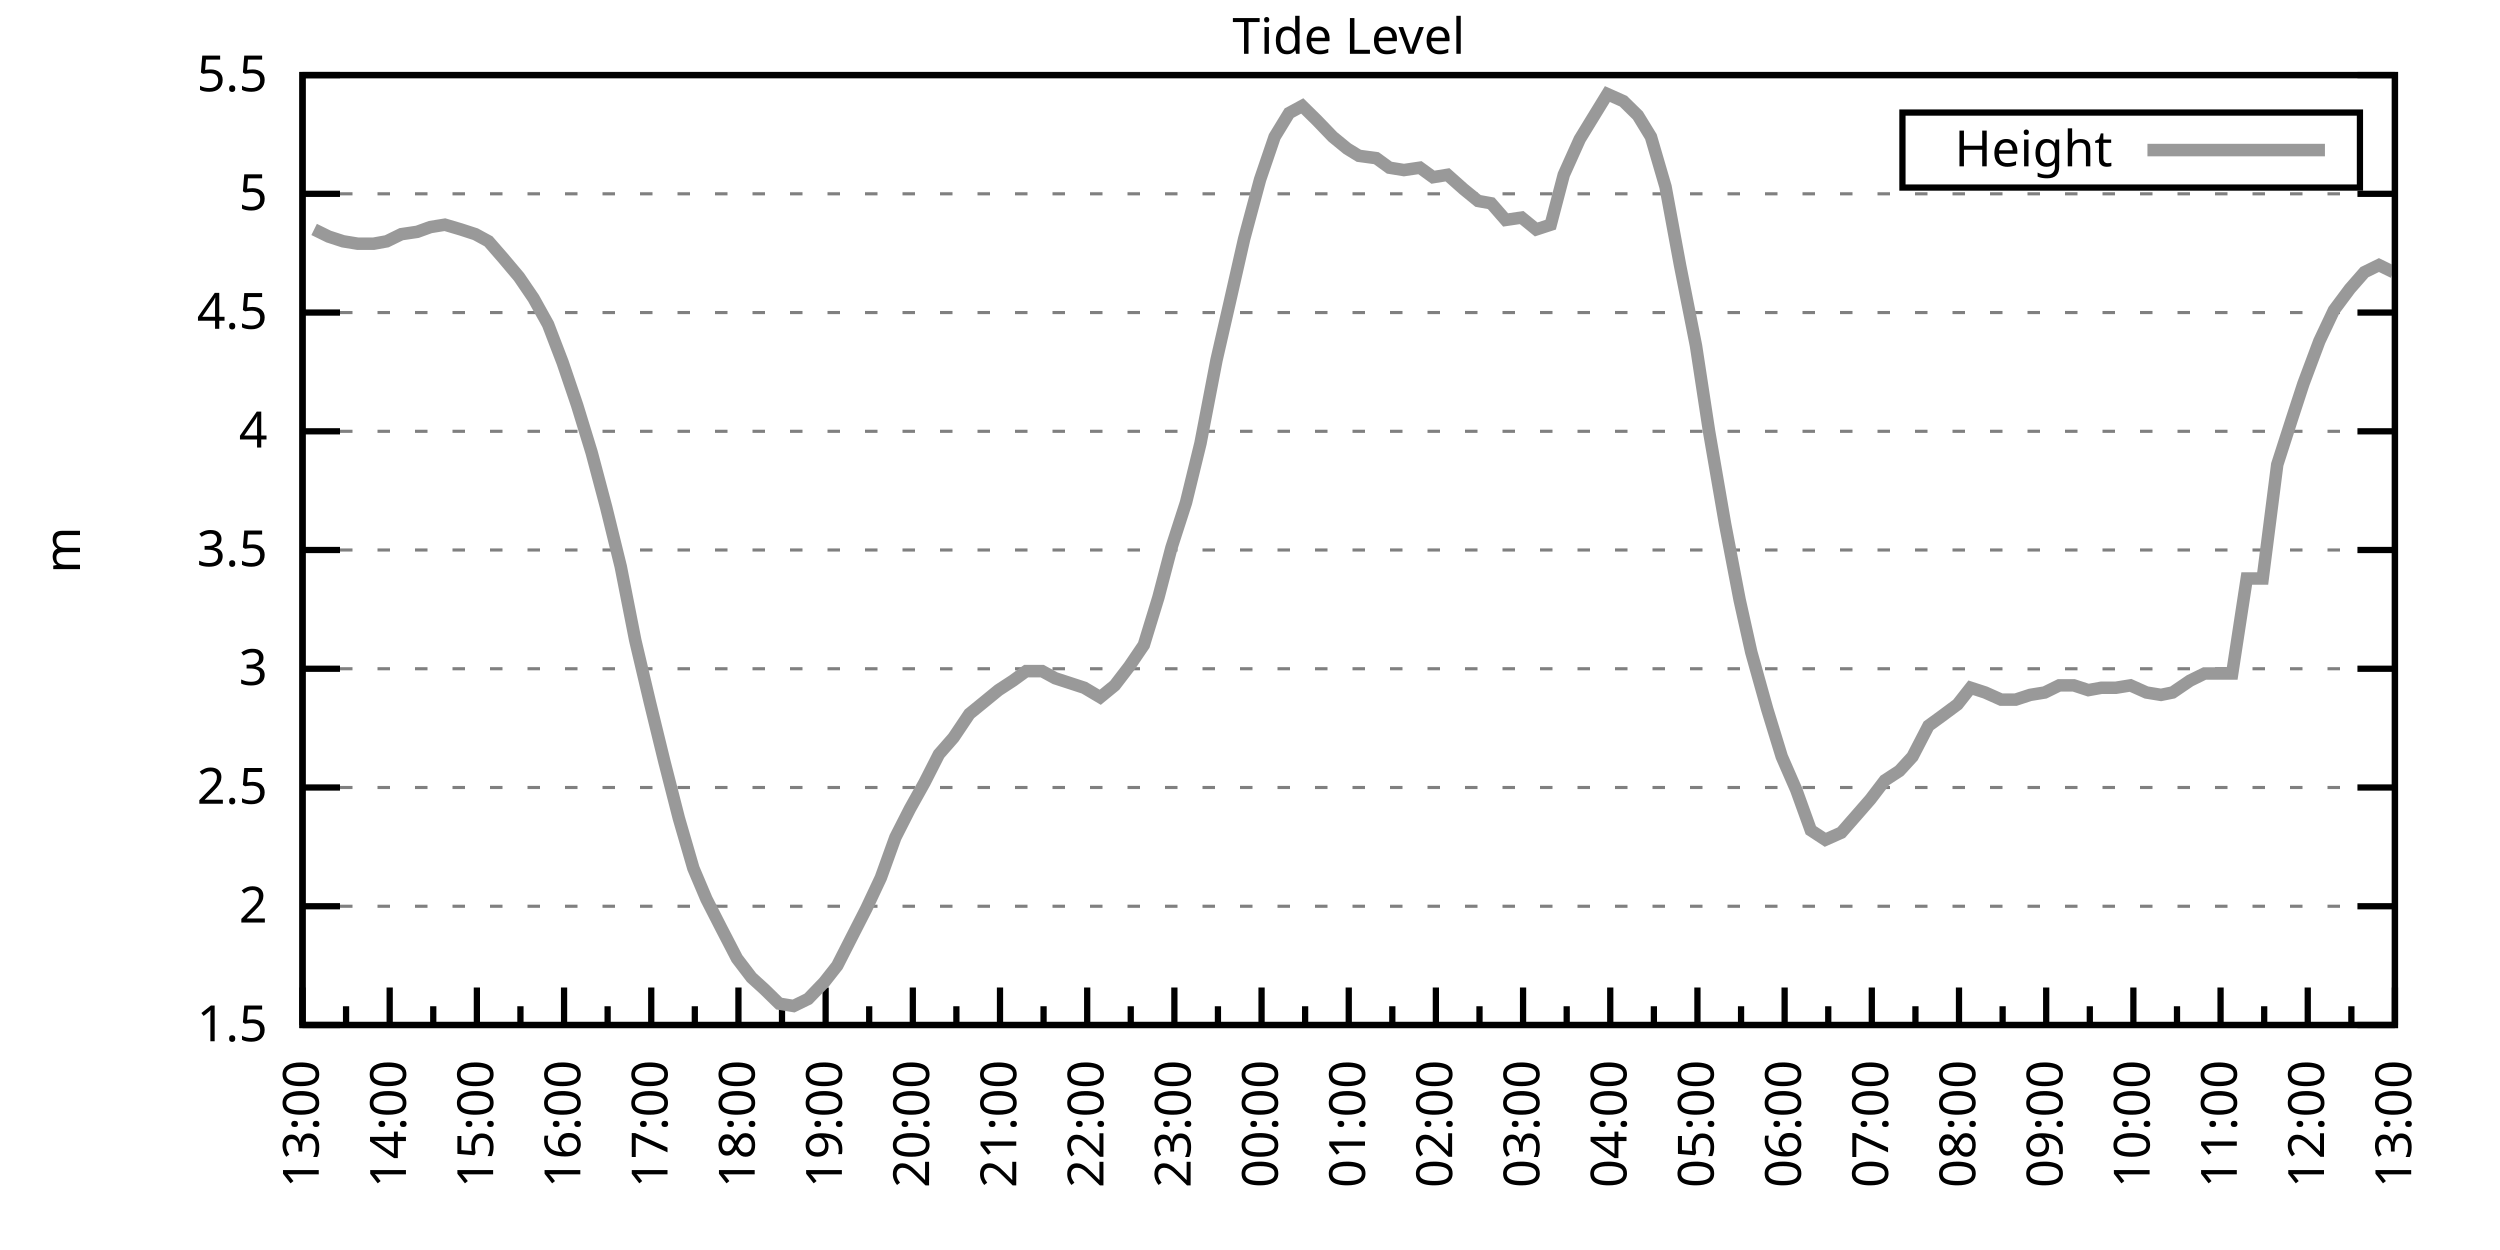
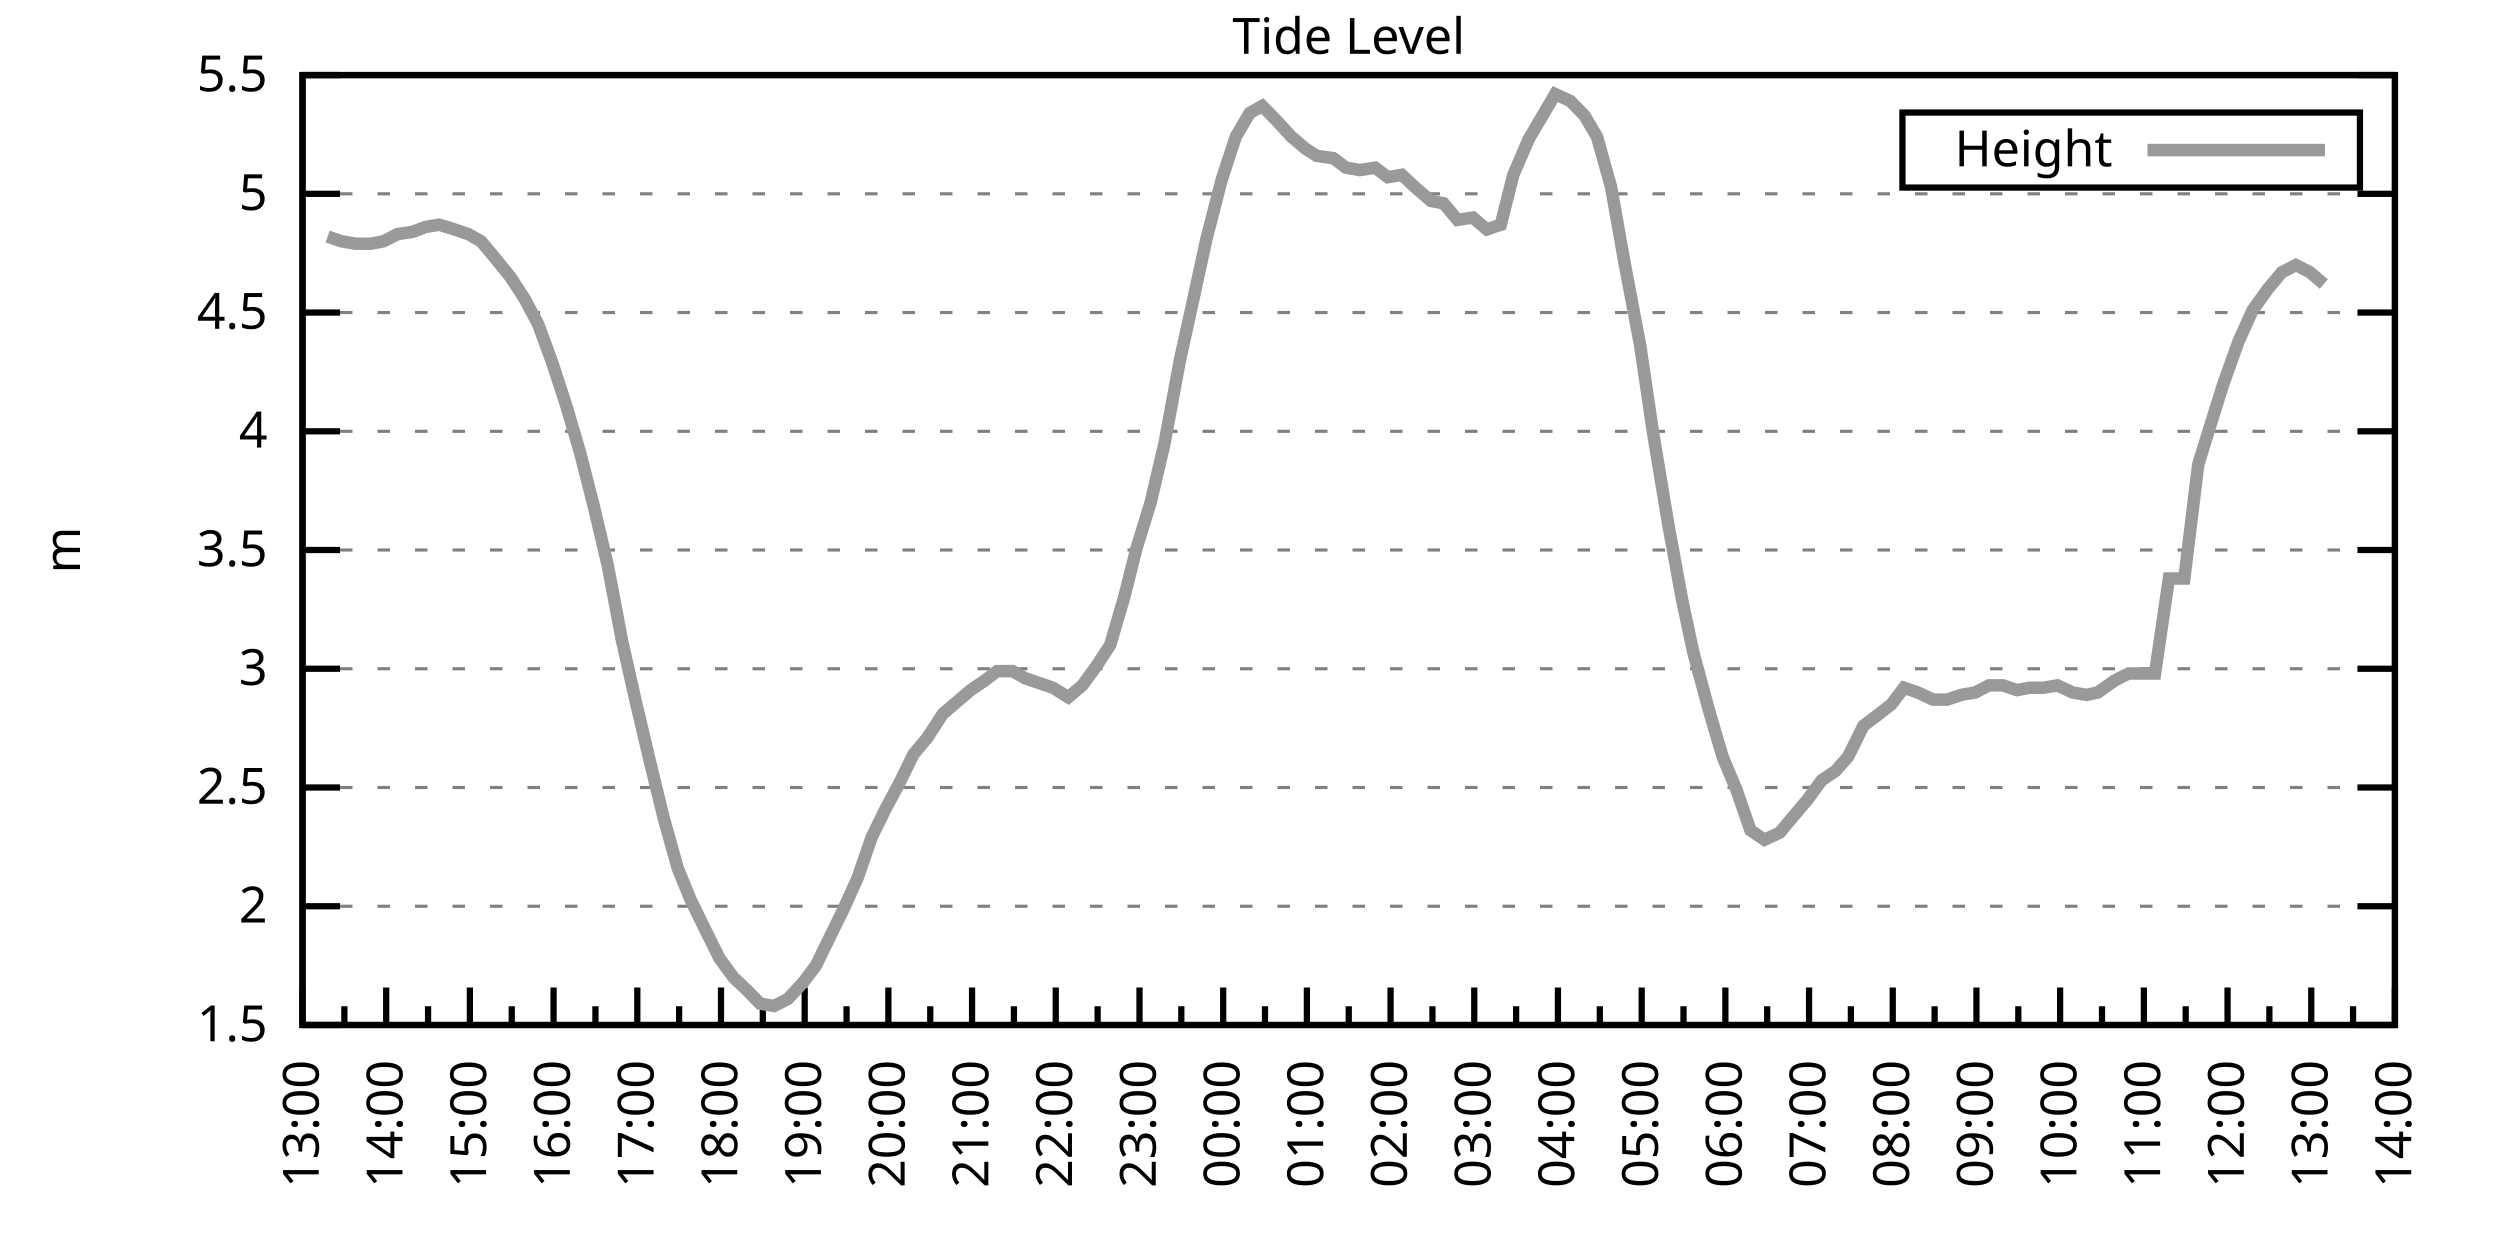
<svg xmlns="http://www.w3.org/2000/svg" xmlns:xlink="http://www.w3.org/1999/xlink" width="400" height="200" viewBox="0 0 400 200">
  <g id="gnuplot_canvas">
    <rect x="0" y="0" width="400" height="200" fill="none" />
    <defs>
      <circle id="gpDot" r="0.5" stroke-width="0.5" stroke="currentColor" />
      <path id="gpPt0" stroke-width="0.333" stroke="currentColor" d="M-1,0 h2 M0,-1 v2" />
      <path id="gpPt1" stroke-width="0.333" stroke="currentColor" d="M-1,-1 L1,1 M1,-1 L-1,1" />
      <path id="gpPt2" stroke-width="0.333" stroke="currentColor" d="M-1,0 L1,0 M0,-1 L0,1 M-1,-1 L1,1 M-1,1 L1,-1" />
      <rect id="gpPt3" stroke-width="0.333" stroke="currentColor" x="-1" y="-1" width="2" height="2" />
      <rect id="gpPt4" stroke-width="0.333" stroke="currentColor" fill="currentColor" x="-1" y="-1" width="2" height="2" />
      <circle id="gpPt5" stroke-width="0.333" stroke="currentColor" cx="0" cy="0" r="1" />
      <use xlink:href="#gpPt5" id="gpPt6" fill="currentColor" stroke="none" />
      <path id="gpPt7" stroke-width="0.333" stroke="currentColor" d="M0,-1.33 L-1.33,0.67 L1.33,0.67 z" />
      <use xlink:href="#gpPt7" id="gpPt8" fill="currentColor" stroke="none" />
      <use xlink:href="#gpPt7" id="gpPt9" stroke="currentColor" transform="rotate(180)" />
      <use xlink:href="#gpPt9" id="gpPt10" fill="currentColor" stroke="none" />
      <use xlink:href="#gpPt3" id="gpPt11" stroke="currentColor" transform="rotate(45)" />
      <use xlink:href="#gpPt11" id="gpPt12" fill="currentColor" stroke="none" />
      <path id="gpPt13" stroke-width="0.333" stroke="currentColor" d="M0,1.330 L1.265,0.411 L0.782,-1.067 L-0.782,-1.076 L-1.265,0.411 z" />
      <use xlink:href="#gpPt13" id="gpPt14" fill="currentColor" stroke="none" />
      <filter id="textbox" filterUnits="objectBoundingBox" x="0" y="0" height="1" width="1">
        <feFlood flood-color="white" flood-opacity="1" result="bgnd" />
        <feComposite in="SourceGraphic" in2="bgnd" operator="atop" />
      </filter>
      <filter id="greybox" filterUnits="objectBoundingBox" x="0" y="0" height="1" width="1">
        <feFlood flood-color="lightgrey" flood-opacity="1" result="grey" />
        <feComposite in="SourceGraphic" in2="grey" operator="atop" />
      </filter>
    </defs>
    <g fill="none" color="white" stroke="currentColor" stroke-width="1.00" stroke-linecap="butt" stroke-linejoin="miter">
</g>
    <g fill="none" color="black" stroke="currentColor" stroke-width="1.00" stroke-linecap="butt" stroke-linejoin="miter">
      <g stroke="none" shape-rendering="crispEdges">
        <polygon fill="rgb(255, 255, 255)" points="48.40,164.00 383.18,164.00 383.18,12.02 48.40,12.02 " />
      </g>
    </g>
    <g fill="none" color="black" stroke="currentColor" stroke-width="1.00" stroke-linecap="butt" stroke-linejoin="miter">
</g>
    <g fill="none" color="black" stroke="black" stroke-width="0.50" stroke-linecap="butt" stroke-linejoin="miter">
</g>
    <g fill="none" color="gray" stroke="currentColor" stroke-width="0.50" stroke-linecap="butt" stroke-linejoin="miter">
      <path stroke="gray" stroke-dasharray="2,4" class="gridline" d="M48.40,164.00 L383.19,164.00  " />
    </g>
    <g fill="none" color="gray" stroke="gray" stroke-width="1.00" stroke-linecap="butt" stroke-linejoin="miter">
</g>
    <g fill="none" color="black" stroke="currentColor" stroke-width="1.00" stroke-linecap="butt" stroke-linejoin="miter">
      <path stroke="black" d="M48.40,164.00 L54.40,164.00 M383.19,164.00 L377.19,164.00  " />
      <g transform="translate(42.80,166.60)" stroke="none" fill="black" font-family="Sans" font-size="8.00" text-anchor="end">
        <text>
          <tspan font-family="Sans"> 1.5</tspan>
        </text>
      </g>
    </g>
    <g fill="none" color="black" stroke="currentColor" stroke-width="1.00" stroke-linecap="butt" stroke-linejoin="miter">
</g>
    <g fill="none" color="black" stroke="black" stroke-width="0.50" stroke-linecap="butt" stroke-linejoin="miter">
</g>
    <g fill="none" color="gray" stroke="currentColor" stroke-width="0.50" stroke-linecap="butt" stroke-linejoin="miter">
      <path stroke="gray" stroke-dasharray="2,4" class="gridline" d="M48.40,145.00 L383.19,145.00  " />
    </g>
    <g fill="none" color="gray" stroke="gray" stroke-width="1.00" stroke-linecap="butt" stroke-linejoin="miter">
</g>
    <g fill="none" color="black" stroke="currentColor" stroke-width="1.00" stroke-linecap="butt" stroke-linejoin="miter">
      <path stroke="black" d="M48.40,145.00 L54.40,145.00 M383.19,145.00 L377.19,145.00  " />
      <g transform="translate(42.80,147.60)" stroke="none" fill="black" font-family="Sans" font-size="8.00" text-anchor="end">
        <text>
          <tspan font-family="Sans"> 2</tspan>
        </text>
      </g>
    </g>
    <g fill="none" color="black" stroke="currentColor" stroke-width="1.00" stroke-linecap="butt" stroke-linejoin="miter">
</g>
    <g fill="none" color="black" stroke="black" stroke-width="0.50" stroke-linecap="butt" stroke-linejoin="miter">
</g>
    <g fill="none" color="gray" stroke="currentColor" stroke-width="0.50" stroke-linecap="butt" stroke-linejoin="miter">
      <path stroke="gray" stroke-dasharray="2,4" class="gridline" d="M48.40,126.00 L383.19,126.00  " />
    </g>
    <g fill="none" color="gray" stroke="gray" stroke-width="1.00" stroke-linecap="butt" stroke-linejoin="miter">
</g>
    <g fill="none" color="black" stroke="currentColor" stroke-width="1.00" stroke-linecap="butt" stroke-linejoin="miter">
      <path stroke="black" d="M48.40,126.00 L54.40,126.00 M383.19,126.00 L377.19,126.00  " />
      <g transform="translate(42.80,128.60)" stroke="none" fill="black" font-family="Sans" font-size="8.00" text-anchor="end">
        <text>
          <tspan font-family="Sans"> 2.5</tspan>
        </text>
      </g>
    </g>
    <g fill="none" color="black" stroke="currentColor" stroke-width="1.00" stroke-linecap="butt" stroke-linejoin="miter">
</g>
    <g fill="none" color="black" stroke="black" stroke-width="0.50" stroke-linecap="butt" stroke-linejoin="miter">
</g>
    <g fill="none" color="gray" stroke="currentColor" stroke-width="0.50" stroke-linecap="butt" stroke-linejoin="miter">
      <path stroke="gray" stroke-dasharray="2,4" class="gridline" d="M48.40,107.00 L383.19,107.00  " />
    </g>
    <g fill="none" color="gray" stroke="gray" stroke-width="1.00" stroke-linecap="butt" stroke-linejoin="miter">
</g>
    <g fill="none" color="black" stroke="currentColor" stroke-width="1.00" stroke-linecap="butt" stroke-linejoin="miter">
      <path stroke="black" d="M48.40,107.00 L54.40,107.00 M383.19,107.00 L377.19,107.00  " />
      <g transform="translate(42.80,109.60)" stroke="none" fill="black" font-family="Sans" font-size="8.00" text-anchor="end">
        <text>
          <tspan font-family="Sans"> 3</tspan>
        </text>
      </g>
    </g>
    <g fill="none" color="black" stroke="currentColor" stroke-width="1.00" stroke-linecap="butt" stroke-linejoin="miter">
</g>
    <g fill="none" color="black" stroke="black" stroke-width="0.50" stroke-linecap="butt" stroke-linejoin="miter">
</g>
    <g fill="none" color="gray" stroke="currentColor" stroke-width="0.50" stroke-linecap="butt" stroke-linejoin="miter">
      <path stroke="gray" stroke-dasharray="2,4" class="gridline" d="M48.40,88.00 L383.19,88.00  " />
    </g>
    <g fill="none" color="gray" stroke="gray" stroke-width="1.00" stroke-linecap="butt" stroke-linejoin="miter">
</g>
    <g fill="none" color="black" stroke="currentColor" stroke-width="1.00" stroke-linecap="butt" stroke-linejoin="miter">
      <path stroke="black" d="M48.40,88.00 L54.40,88.00 M383.19,88.00 L377.19,88.00  " />
      <g transform="translate(42.80,90.60)" stroke="none" fill="black" font-family="Sans" font-size="8.00" text-anchor="end">
        <text>
          <tspan font-family="Sans"> 3.5</tspan>
        </text>
      </g>
    </g>
    <g fill="none" color="black" stroke="currentColor" stroke-width="1.00" stroke-linecap="butt" stroke-linejoin="miter">
</g>
    <g fill="none" color="black" stroke="black" stroke-width="0.50" stroke-linecap="butt" stroke-linejoin="miter">
</g>
    <g fill="none" color="gray" stroke="currentColor" stroke-width="0.50" stroke-linecap="butt" stroke-linejoin="miter">
      <path stroke="gray" stroke-dasharray="2,4" class="gridline" d="M48.40,69.01 L383.19,69.01  " />
    </g>
    <g fill="none" color="gray" stroke="gray" stroke-width="1.00" stroke-linecap="butt" stroke-linejoin="miter">
</g>
    <g fill="none" color="black" stroke="currentColor" stroke-width="1.00" stroke-linecap="butt" stroke-linejoin="miter">
      <path stroke="black" d="M48.40,69.01 L54.40,69.01 M383.19,69.01 L377.19,69.01  " />
      <g transform="translate(42.80,71.61)" stroke="none" fill="black" font-family="Sans" font-size="8.00" text-anchor="end">
        <text>
          <tspan font-family="Sans"> 4</tspan>
        </text>
      </g>
    </g>
    <g fill="none" color="black" stroke="currentColor" stroke-width="1.00" stroke-linecap="butt" stroke-linejoin="miter">
</g>
    <g fill="none" color="black" stroke="black" stroke-width="0.50" stroke-linecap="butt" stroke-linejoin="miter">
</g>
    <g fill="none" color="gray" stroke="currentColor" stroke-width="0.50" stroke-linecap="butt" stroke-linejoin="miter">
      <path stroke="gray" stroke-dasharray="2,4" class="gridline" d="M48.40,50.01 L383.19,50.01  " />
    </g>
    <g fill="none" color="gray" stroke="gray" stroke-width="1.00" stroke-linecap="butt" stroke-linejoin="miter">
</g>
    <g fill="none" color="black" stroke="currentColor" stroke-width="1.00" stroke-linecap="butt" stroke-linejoin="miter">
      <path stroke="black" d="M48.40,50.01 L54.40,50.01 M383.19,50.01 L377.19,50.01  " />
      <g transform="translate(42.80,52.61)" stroke="none" fill="black" font-family="Sans" font-size="8.00" text-anchor="end">
        <text>
          <tspan font-family="Sans"> 4.5</tspan>
        </text>
      </g>
    </g>
    <g fill="none" color="black" stroke="currentColor" stroke-width="1.00" stroke-linecap="butt" stroke-linejoin="miter">
</g>
    <g fill="none" color="black" stroke="black" stroke-width="0.50" stroke-linecap="butt" stroke-linejoin="miter">
</g>
    <g fill="none" color="gray" stroke="currentColor" stroke-width="0.50" stroke-linecap="butt" stroke-linejoin="miter">
      <path stroke="gray" stroke-dasharray="2,4" class="gridline" d="M48.40,31.01 L383.19,31.01  " />
    </g>
    <g fill="none" color="gray" stroke="gray" stroke-width="1.00" stroke-linecap="butt" stroke-linejoin="miter">
</g>
    <g fill="none" color="black" stroke="currentColor" stroke-width="1.00" stroke-linecap="butt" stroke-linejoin="miter">
      <path stroke="black" d="M48.40,31.01 L54.40,31.01 M383.19,31.01 L377.19,31.01  " />
      <g transform="translate(42.80,33.61)" stroke="none" fill="black" font-family="Sans" font-size="8.00" text-anchor="end">
        <text>
          <tspan font-family="Sans"> 5</tspan>
        </text>
      </g>
    </g>
    <g fill="none" color="black" stroke="currentColor" stroke-width="1.00" stroke-linecap="butt" stroke-linejoin="miter">
</g>
    <g fill="none" color="black" stroke="black" stroke-width="0.50" stroke-linecap="butt" stroke-linejoin="miter">
</g>
    <g fill="none" color="gray" stroke="currentColor" stroke-width="0.50" stroke-linecap="butt" stroke-linejoin="miter">
      <path stroke="gray" stroke-dasharray="2,4" class="gridline" d="M48.40,12.01 L383.19,12.01  " />
    </g>
    <g fill="none" color="gray" stroke="gray" stroke-width="1.00" stroke-linecap="butt" stroke-linejoin="miter">
</g>
    <g fill="none" color="black" stroke="currentColor" stroke-width="1.00" stroke-linecap="butt" stroke-linejoin="miter">
      <path stroke="black" d="M48.40,12.01 L54.40,12.01 M383.19,12.01 L377.19,12.01  " />
      <g transform="translate(42.80,14.61)" stroke="none" fill="black" font-family="Sans" font-size="8.00" text-anchor="end">
        <text>
          <tspan font-family="Sans"> 5.5</tspan>
        </text>
      </g>
    </g>
    <g fill="none" color="black" stroke="currentColor" stroke-width="1.00" stroke-linecap="butt" stroke-linejoin="miter">
      <path stroke="black" d="M48.40,164.00 L48.40,158.00  " />
      <g transform="translate(51.00,169.60) rotate(270)" stroke="none" fill="black" font-family="Sans" font-size="8.00" text-anchor="end">
        <text>
          <tspan font-family="Sans">13:00</tspan>
        </text>
      </g>
    </g>
    <g fill="none" color="black" stroke="currentColor" stroke-width="1.00" stroke-linecap="butt" stroke-linejoin="miter">
-       <path stroke="black" d="M55.37,164.00 L55.37,161.00 M62.35,164.00 L62.35,158.00  " />
-       <g transform="translate(64.95,169.60) rotate(270)" stroke="none" fill="black" font-family="Sans" font-size="8.00" text-anchor="end">
+       <path stroke="black" d="M55.10,164.00 L55.10,161.00 M61.79,164.00 L61.79,158.00  " />
+       <g transform="translate(64.39,169.60) rotate(270)" stroke="none" fill="black" font-family="Sans" font-size="8.00" text-anchor="end">
        <text>
          <tspan font-family="Sans">14:00</tspan>
        </text>
      </g>
    </g>
    <g fill="none" color="black" stroke="currentColor" stroke-width="1.00" stroke-linecap="butt" stroke-linejoin="miter">
-       <path stroke="black" d="M69.32,164.00 L69.32,161.00 M76.30,164.00 L76.30,158.00  " />
-       <g transform="translate(78.90,169.60) rotate(270)" stroke="none" fill="black" font-family="Sans" font-size="8.00" text-anchor="end">
+       <path stroke="black" d="M68.49,164.00 L68.49,161.00 M75.18,164.00 L75.18,158.00  " />
+       <g transform="translate(77.78,169.60) rotate(270)" stroke="none" fill="black" font-family="Sans" font-size="8.00" text-anchor="end">
        <text>
          <tspan font-family="Sans">15:00</tspan>
        </text>
      </g>
    </g>
    <g fill="none" color="black" stroke="currentColor" stroke-width="1.00" stroke-linecap="butt" stroke-linejoin="miter">
-       <path stroke="black" d="M83.27,164.00 L83.27,161.00 M90.25,164.00 L90.25,158.00  " />
-       <g transform="translate(92.85,169.60) rotate(270)" stroke="none" fill="black" font-family="Sans" font-size="8.00" text-anchor="end">
+       <path stroke="black" d="M81.88,164.00 L81.88,161.00 M88.57,164.00 L88.57,158.00  " />
+       <g transform="translate(91.17,169.60) rotate(270)" stroke="none" fill="black" font-family="Sans" font-size="8.00" text-anchor="end">
        <text>
          <tspan font-family="Sans">16:00</tspan>
        </text>
      </g>
    </g>
    <g fill="none" color="black" stroke="currentColor" stroke-width="1.00" stroke-linecap="butt" stroke-linejoin="miter">
-       <path stroke="black" d="M97.22,164.00 L97.22,161.00 M104.20,164.00 L104.20,158.00  " />
-       <g transform="translate(106.80,169.60) rotate(270)" stroke="none" fill="black" font-family="Sans" font-size="8.00" text-anchor="end">
+       <path stroke="black" d="M95.27,164.00 L95.27,161.00 M101.97,164.00 L101.97,158.00  " />
+       <g transform="translate(104.57,169.60) rotate(270)" stroke="none" fill="black" font-family="Sans" font-size="8.00" text-anchor="end">
        <text>
          <tspan font-family="Sans">17:00</tspan>
        </text>
      </g>
    </g>
    <g fill="none" color="black" stroke="currentColor" stroke-width="1.00" stroke-linecap="butt" stroke-linejoin="miter">
-       <path stroke="black" d="M111.17,164.00 L111.17,161.00 M118.15,164.00 L118.15,158.00  " />
-       <g transform="translate(120.75,169.60) rotate(270)" stroke="none" fill="black" font-family="Sans" font-size="8.00" text-anchor="end">
+       <path stroke="black" d="M108.66,164.00 L108.66,161.00 M115.36,164.00 L115.36,158.00  " />
+       <g transform="translate(117.96,169.60) rotate(270)" stroke="none" fill="black" font-family="Sans" font-size="8.00" text-anchor="end">
        <text>
          <tspan font-family="Sans">18:00</tspan>
        </text>
      </g>
    </g>
    <g fill="none" color="black" stroke="currentColor" stroke-width="1.00" stroke-linecap="butt" stroke-linejoin="miter">
-       <path stroke="black" d="M125.12,164.00 L125.12,161.00 M132.10,164.00 L132.10,158.00  " />
-       <g transform="translate(134.70,169.60) rotate(270)" stroke="none" fill="black" font-family="Sans" font-size="8.00" text-anchor="end">
+       <path stroke="black" d="M122.05,164.00 L122.05,161.00 M128.75,164.00 L128.75,158.00  " />
+       <g transform="translate(131.35,169.60) rotate(270)" stroke="none" fill="black" font-family="Sans" font-size="8.00" text-anchor="end">
        <text>
          <tspan font-family="Sans">19:00</tspan>
        </text>
      </g>
    </g>
    <g fill="none" color="black" stroke="currentColor" stroke-width="1.00" stroke-linecap="butt" stroke-linejoin="miter">
-       <path stroke="black" d="M139.07,164.00 L139.07,161.00 M146.05,164.00 L146.05,158.00  " />
-       <g transform="translate(148.65,169.60) rotate(270)" stroke="none" fill="black" font-family="Sans" font-size="8.00" text-anchor="end">
+       <path stroke="black" d="M135.45,164.00 L135.45,161.00 M142.14,164.00 L142.14,158.00  " />
+       <g transform="translate(144.74,169.60) rotate(270)" stroke="none" fill="black" font-family="Sans" font-size="8.00" text-anchor="end">
        <text>
          <tspan font-family="Sans">20:00</tspan>
        </text>
      </g>
    </g>
    <g fill="none" color="black" stroke="currentColor" stroke-width="1.00" stroke-linecap="butt" stroke-linejoin="miter">
-       <path stroke="black" d="M153.02,164.00 L153.02,161.00 M160.00,164.00 L160.00,158.00  " />
-       <g transform="translate(162.60,169.60) rotate(270)" stroke="none" fill="black" font-family="Sans" font-size="8.00" text-anchor="end">
+       <path stroke="black" d="M148.84,164.00 L148.84,161.00 M155.53,164.00 L155.53,158.00  " />
+       <g transform="translate(158.13,169.60) rotate(270)" stroke="none" fill="black" font-family="Sans" font-size="8.00" text-anchor="end">
        <text>
          <tspan font-family="Sans">21:00</tspan>
        </text>
      </g>
    </g>
    <g fill="none" color="black" stroke="currentColor" stroke-width="1.00" stroke-linecap="butt" stroke-linejoin="miter">
-       <path stroke="black" d="M166.97,164.00 L166.97,161.00 M173.95,164.00 L173.95,158.00  " />
-       <g transform="translate(176.55,169.60) rotate(270)" stroke="none" fill="black" font-family="Sans" font-size="8.00" text-anchor="end">
+       <path stroke="black" d="M162.23,164.00 L162.23,161.00 M168.92,164.00 L168.92,158.00  " />
+       <g transform="translate(171.52,169.60) rotate(270)" stroke="none" fill="black" font-family="Sans" font-size="8.00" text-anchor="end">
        <text>
          <tspan font-family="Sans">22:00</tspan>
        </text>
      </g>
    </g>
    <g fill="none" color="black" stroke="currentColor" stroke-width="1.00" stroke-linecap="butt" stroke-linejoin="miter">
-       <path stroke="black" d="M180.92,164.00 L180.92,161.00 M187.90,164.00 L187.90,158.00  " />
-       <g transform="translate(190.50,169.60) rotate(270)" stroke="none" fill="black" font-family="Sans" font-size="8.00" text-anchor="end">
+       <path stroke="black" d="M175.62,164.00 L175.62,161.00 M182.32,164.00 L182.32,158.00  " />
+       <g transform="translate(184.92,169.60) rotate(270)" stroke="none" fill="black" font-family="Sans" font-size="8.00" text-anchor="end">
        <text>
          <tspan font-family="Sans">23:00</tspan>
        </text>
      </g>
    </g>
    <g fill="none" color="black" stroke="currentColor" stroke-width="1.00" stroke-linecap="butt" stroke-linejoin="miter">
-       <path stroke="black" d="M194.87,164.00 L194.87,161.00 M201.85,164.00 L201.85,158.00  " />
-       <g transform="translate(204.45,169.60) rotate(270)" stroke="none" fill="black" font-family="Sans" font-size="8.00" text-anchor="end">
+       <path stroke="black" d="M189.01,164.00 L189.01,161.00 M195.71,164.00 L195.71,158.00  " />
+       <g transform="translate(198.31,169.60) rotate(270)" stroke="none" fill="black" font-family="Sans" font-size="8.00" text-anchor="end">
        <text>
          <tspan font-family="Sans">00:00</tspan>
        </text>
      </g>
    </g>
    <g fill="none" color="black" stroke="currentColor" stroke-width="1.00" stroke-linecap="butt" stroke-linejoin="miter">
-       <path stroke="black" d="M208.82,164.00 L208.82,161.00 M215.80,164.00 L215.80,158.00  " />
-       <g transform="translate(218.40,169.60) rotate(270)" stroke="none" fill="black" font-family="Sans" font-size="8.00" text-anchor="end">
+       <path stroke="black" d="M202.40,164.00 L202.40,161.00 M209.10,164.00 L209.10,158.00  " />
+       <g transform="translate(211.70,169.60) rotate(270)" stroke="none" fill="black" font-family="Sans" font-size="8.00" text-anchor="end">
        <text>
          <tspan font-family="Sans">01:00</tspan>
        </text>
      </g>
    </g>
    <g fill="none" color="black" stroke="currentColor" stroke-width="1.00" stroke-linecap="butt" stroke-linejoin="miter">
-       <path stroke="black" d="M222.77,164.00 L222.77,161.00 M229.74,164.00 L229.74,158.00  " />
-       <g transform="translate(232.34,169.60) rotate(270)" stroke="none" fill="black" font-family="Sans" font-size="8.00" text-anchor="end">
+       <path stroke="black" d="M215.80,164.00 L215.80,161.00 M222.49,164.00 L222.49,158.00  " />
+       <g transform="translate(225.09,169.60) rotate(270)" stroke="none" fill="black" font-family="Sans" font-size="8.00" text-anchor="end">
        <text>
          <tspan font-family="Sans">02:00</tspan>
        </text>
      </g>
    </g>
    <g fill="none" color="black" stroke="currentColor" stroke-width="1.00" stroke-linecap="butt" stroke-linejoin="miter">
-       <path stroke="black" d="M236.72,164.00 L236.72,161.00 M243.69,164.00 L243.69,158.00  " />
-       <g transform="translate(246.29,169.60) rotate(270)" stroke="none" fill="black" font-family="Sans" font-size="8.00" text-anchor="end">
+       <path stroke="black" d="M229.19,164.00 L229.19,161.00 M235.88,164.00 L235.88,158.00  " />
+       <g transform="translate(238.48,169.60) rotate(270)" stroke="none" fill="black" font-family="Sans" font-size="8.00" text-anchor="end">
        <text>
          <tspan font-family="Sans">03:00</tspan>
        </text>
      </g>
    </g>
    <g fill="none" color="black" stroke="currentColor" stroke-width="1.00" stroke-linecap="butt" stroke-linejoin="miter">
-       <path stroke="black" d="M250.67,164.00 L250.67,161.00 M257.64,164.00 L257.64,158.00  " />
-       <g transform="translate(260.24,169.60) rotate(270)" stroke="none" fill="black" font-family="Sans" font-size="8.00" text-anchor="end">
+       <path stroke="black" d="M242.58,164.00 L242.58,161.00 M249.27,164.00 L249.27,158.00  " />
+       <g transform="translate(251.87,169.60) rotate(270)" stroke="none" fill="black" font-family="Sans" font-size="8.00" text-anchor="end">
        <text>
          <tspan font-family="Sans">04:00</tspan>
        </text>
      </g>
    </g>
    <g fill="none" color="black" stroke="currentColor" stroke-width="1.00" stroke-linecap="butt" stroke-linejoin="miter">
-       <path stroke="black" d="M264.62,164.00 L264.62,161.00 M271.59,164.00 L271.59,158.00  " />
-       <g transform="translate(274.19,169.60) rotate(270)" stroke="none" fill="black" font-family="Sans" font-size="8.00" text-anchor="end">
+       <path stroke="black" d="M255.97,164.00 L255.97,161.00 M262.67,164.00 L262.67,158.00  " />
+       <g transform="translate(265.27,169.60) rotate(270)" stroke="none" fill="black" font-family="Sans" font-size="8.00" text-anchor="end">
        <text>
          <tspan font-family="Sans">05:00</tspan>
        </text>
      </g>
    </g>
    <g fill="none" color="black" stroke="currentColor" stroke-width="1.00" stroke-linecap="butt" stroke-linejoin="miter">
-       <path stroke="black" d="M278.57,164.00 L278.57,161.00 M285.54,164.00 L285.54,158.00  " />
-       <g transform="translate(288.14,169.60) rotate(270)" stroke="none" fill="black" font-family="Sans" font-size="8.00" text-anchor="end">
+       <path stroke="black" d="M269.36,164.00 L269.36,161.00 M276.06,164.00 L276.06,158.00  " />
+       <g transform="translate(278.66,169.60) rotate(270)" stroke="none" fill="black" font-family="Sans" font-size="8.00" text-anchor="end">
        <text>
          <tspan font-family="Sans">06:00</tspan>
        </text>
      </g>
    </g>
    <g fill="none" color="black" stroke="currentColor" stroke-width="1.00" stroke-linecap="butt" stroke-linejoin="miter">
-       <path stroke="black" d="M292.52,164.00 L292.52,161.00 M299.49,164.00 L299.49,158.00  " />
-       <g transform="translate(302.09,169.60) rotate(270)" stroke="none" fill="black" font-family="Sans" font-size="8.00" text-anchor="end">
+       <path stroke="black" d="M282.75,164.00 L282.75,161.00 M289.45,164.00 L289.45,158.00  " />
+       <g transform="translate(292.05,169.60) rotate(270)" stroke="none" fill="black" font-family="Sans" font-size="8.00" text-anchor="end">
        <text>
          <tspan font-family="Sans">07:00</tspan>
        </text>
      </g>
    </g>
    <g fill="none" color="black" stroke="currentColor" stroke-width="1.00" stroke-linecap="butt" stroke-linejoin="miter">
-       <path stroke="black" d="M306.47,164.00 L306.47,161.00 M313.44,164.00 L313.44,158.00  " />
-       <g transform="translate(316.04,169.60) rotate(270)" stroke="none" fill="black" font-family="Sans" font-size="8.00" text-anchor="end">
+       <path stroke="black" d="M296.14,164.00 L296.14,161.00 M302.84,164.00 L302.84,158.00  " />
+       <g transform="translate(305.44,169.60) rotate(270)" stroke="none" fill="black" font-family="Sans" font-size="8.00" text-anchor="end">
        <text>
          <tspan font-family="Sans">08:00</tspan>
        </text>
      </g>
    </g>
    <g fill="none" color="black" stroke="currentColor" stroke-width="1.00" stroke-linecap="butt" stroke-linejoin="miter">
-       <path stroke="black" d="M320.42,164.00 L320.42,161.00 M327.39,164.00 L327.39,158.00  " />
-       <g transform="translate(329.99,169.60) rotate(270)" stroke="none" fill="black" font-family="Sans" font-size="8.00" text-anchor="end">
+       <path stroke="black" d="M309.54,164.00 L309.54,161.00 M316.23,164.00 L316.23,158.00  " />
+       <g transform="translate(318.83,169.60) rotate(270)" stroke="none" fill="black" font-family="Sans" font-size="8.00" text-anchor="end">
        <text>
          <tspan font-family="Sans">09:00</tspan>
        </text>
      </g>
    </g>
    <g fill="none" color="black" stroke="currentColor" stroke-width="1.00" stroke-linecap="butt" stroke-linejoin="miter">
-       <path stroke="black" d="M334.37,164.00 L334.37,161.00 M341.34,164.00 L341.34,158.00  " />
-       <g transform="translate(343.94,169.60) rotate(270)" stroke="none" fill="black" font-family="Sans" font-size="8.00" text-anchor="end">
+       <path stroke="black" d="M322.93,164.00 L322.93,161.00 M329.62,164.00 L329.62,158.00  " />
+       <g transform="translate(332.22,169.60) rotate(270)" stroke="none" fill="black" font-family="Sans" font-size="8.00" text-anchor="end">
        <text>
          <tspan font-family="Sans">10:00</tspan>
        </text>
      </g>
    </g>
    <g fill="none" color="black" stroke="currentColor" stroke-width="1.00" stroke-linecap="butt" stroke-linejoin="miter">
-       <path stroke="black" d="M348.32,164.00 L348.32,161.00 M355.29,164.00 L355.29,158.00  " />
-       <g transform="translate(357.89,169.60) rotate(270)" stroke="none" fill="black" font-family="Sans" font-size="8.00" text-anchor="end">
+       <path stroke="black" d="M336.32,164.00 L336.32,161.00 M343.02,164.00 L343.02,158.00  " />
+       <g transform="translate(345.62,169.60) rotate(270)" stroke="none" fill="black" font-family="Sans" font-size="8.00" text-anchor="end">
        <text>
          <tspan font-family="Sans">11:00</tspan>
        </text>
      </g>
    </g>
    <g fill="none" color="black" stroke="currentColor" stroke-width="1.00" stroke-linecap="butt" stroke-linejoin="miter">
-       <path stroke="black" d="M362.27,164.00 L362.27,161.00 M369.24,164.00 L369.24,158.00  " />
-       <g transform="translate(371.84,169.60) rotate(270)" stroke="none" fill="black" font-family="Sans" font-size="8.00" text-anchor="end">
+       <path stroke="black" d="M349.71,164.00 L349.71,161.00 M356.41,164.00 L356.41,158.00  " />
+       <g transform="translate(359.01,169.60) rotate(270)" stroke="none" fill="black" font-family="Sans" font-size="8.00" text-anchor="end">
        <text>
          <tspan font-family="Sans">12:00</tspan>
        </text>
      </g>
    </g>
    <g fill="none" color="black" stroke="currentColor" stroke-width="1.00" stroke-linecap="butt" stroke-linejoin="miter">
-       <path stroke="black" d="M376.22,164.00 L376.22,161.00 M383.19,164.00 L383.19,158.00  " />
+       <path stroke="black" d="M363.10,164.00 L363.10,161.00 M369.80,164.00 L369.80,158.00  " />
+       <g transform="translate(372.40,169.60) rotate(270)" stroke="none" fill="black" font-family="Sans" font-size="8.00" text-anchor="end">
+         <text>
+           <tspan font-family="Sans">13:00</tspan>
+         </text>
+       </g>
+     </g>
+     <g fill="none" color="black" stroke="currentColor" stroke-width="1.00" stroke-linecap="butt" stroke-linejoin="miter">
+       <path stroke="black" d="M376.49,164.00 L376.49,161.00 M383.19,164.00 L383.19,158.00  " />
      <g transform="translate(385.79,169.60) rotate(270)" stroke="none" fill="black" font-family="Sans" font-size="8.00" text-anchor="end">
        <text>
-           <tspan font-family="Sans">13:00</tspan>
+           <tspan font-family="Sans">14:00</tspan>
        </text>
      </g>
    </g>
    <g fill="none" color="black" stroke="currentColor" stroke-width="1.00" stroke-linecap="butt" stroke-linejoin="miter">
</g>
    <g fill="none" color="black" stroke="currentColor" stroke-width="1.00" stroke-linecap="butt" stroke-linejoin="miter">
      <path stroke="black" d="M48.40,12.01 L48.40,164.00 L383.19,164.00 L383.19,12.01 L48.40,12.01 Z  " />
    </g>
    <g fill="none" color="black" stroke="currentColor" stroke-width="1.00" stroke-linecap="butt" stroke-linejoin="miter">
      <g transform="translate(12.80,88.01) rotate(270)" stroke="none" fill="black" font-family="Sans" font-size="8.00" text-anchor="middle">
        <text>
          <tspan font-family="Sans">m</tspan>
        </text>
      </g>
    </g>
    <g fill="none" color="black" stroke="currentColor" stroke-width="1.00" stroke-linecap="butt" stroke-linejoin="miter">
</g>
    <g fill="none" color="black" stroke="currentColor" stroke-width="1.00" stroke-linecap="butt" stroke-linejoin="miter">
      <path stroke="black" d="M304.39,30.01 L304.39,18.01 L377.59,18.01 L377.59,30.01 L304.39,30.01 Z  " />
    </g>
    <g id="Tide_level_plot_1">
      <g fill="none" color="white" stroke="black" stroke-width="2.00" stroke-linecap="butt" stroke-linejoin="miter">
</g>
      <g fill="none" color="black" stroke="currentColor" stroke-width="2.00" stroke-linecap="butt" stroke-linejoin="miter">
        <g transform="translate(337.99,26.61)" stroke="none" fill="black" font-family="Sans" font-size="8.00" text-anchor="end">
          <text>
            <tspan font-family="Sans">Height</tspan>
          </text>
        </g>
      </g>
      <g fill="none" color="black" stroke="currentColor" stroke-width="2.00" stroke-linecap="butt" stroke-linejoin="miter">
-         <path stroke="rgb(153, 153, 153)" d="M343.59,24.01 L371.99,24.01 M50.26,36.71 L52.58,37.85 L54.91,38.61 L57.23,38.99 L59.79,38.99 L61.88,38.61   L64.21,37.47 L66.77,37.09 L68.86,36.33 L71.18,35.95 L73.74,36.71 L76.07,37.47 L78.16,38.61 L80.48,41.27   L83.04,44.31 L85.37,47.73 L87.69,51.91 L90.02,57.99 L92.34,64.83 L94.67,72.43 L96.99,81.17 L99.32,90.66   L101.64,102.44 L103.97,112.32 L106.29,121.82 L108.62,130.94 L110.94,138.92 L113.03,143.86 L115.36,148.42 L117.92,153.36   L120.24,156.40 L122.33,158.30 L124.66,160.58 L126.98,160.96 L129.31,159.82 L131.87,157.16 L133.96,154.50 L136.28,149.94   L138.61,145.38 L140.93,140.44 L143.26,133.98 L145.58,129.42 L147.91,125.24 L150.23,120.68 L152.56,118.02 L155.11,114.22   L157.44,112.32 L159.76,110.42 L162.09,108.90 L164.18,107.38 L166.74,107.38 L168.83,108.52 L171.16,109.28 L173.48,110.04   L176.04,111.56 L178.36,109.66 L180.69,106.62 L183.01,103.20 L185.34,95.60 L187.43,87.63 L189.76,80.41 L192.08,70.91   L194.64,57.61 L196.73,48.49 L199.06,38.23 L201.61,28.73 L203.94,21.89 L206.26,18.09 L208.36,16.95 L210.68,19.23   L213.24,21.89 L215.56,23.79 L217.42,24.93 L220.21,25.31 L222.30,26.83 L224.63,27.21 L227.19,26.83 L229.28,28.35   L231.60,27.97 L234.16,30.25 L236.49,32.15 L238.58,32.53 L240.90,35.19 L243.46,34.81 L245.79,36.71 L248.11,35.95   L250.20,27.97 L252.76,22.27 L254.85,18.85 L257.18,15.05 L259.74,16.19 L262.06,18.47 L264.15,21.89 L266.48,29.87   L268.80,42.41 L271.36,55.33 L273.45,69.01 L276.01,83.83 L278.34,95.98 L280.20,104.34 L282.75,113.46 L285.08,121.06   L287.40,126.38 L289.73,132.84 L292.05,134.36 L294.61,133.22 L296.94,130.56 L299.26,127.90 L301.58,124.86 L303.91,123.34   L306.00,121.06 L308.56,116.12 L310.65,114.60 L313.21,112.70 L315.30,110.04 L317.63,110.80 L320.18,111.94 L322.51,111.94   L324.83,111.18 L327.16,110.80 L329.48,109.66 L331.81,109.66 L334.13,110.42 L336.23,110.04 L338.55,110.04 L340.88,109.66   L343.43,110.80 L345.76,111.18 L347.62,110.80 L350.41,108.90 L352.73,107.76 L355.06,107.76 L357.15,107.76 L359.48,92.56   L362.03,92.56 L364.36,74.33 L366.68,67.11 L368.54,61.41 L371.10,54.57 L373.43,49.63 L375.98,46.21 L378.31,43.55   L380.63,42.41 L382.96,43.55  " />
+         <path stroke="rgb(153, 153, 153)" d="M343.59,24.01 L371.99,24.01 M52.42,37.85 L54.65,38.61 L56.88,38.99 L59.34,38.99 L61.35,38.61 L63.58,37.47   L66.03,37.09 L68.04,36.33 L70.27,35.95 L72.73,36.71 L74.96,37.47 L76.97,38.61 L79.20,41.27 L81.66,44.31   L83.89,47.73 L86.12,51.91 L88.35,57.99 L90.58,64.83 L92.82,72.43 L95.05,81.17 L97.28,90.66 L99.51,102.44   L101.74,112.32 L103.98,121.82 L106.21,130.94 L108.44,138.92 L110.45,143.86 L112.68,148.42 L115.13,153.36 L117.37,156.40   L119.38,158.30 L121.61,160.58 L123.84,160.96 L126.07,159.82 L128.53,157.16 L130.54,154.50 L132.77,149.94 L135.00,145.38   L137.23,140.44 L139.46,133.98 L141.69,129.42 L143.93,125.24 L146.16,120.68 L148.39,118.02 L150.85,114.22 L153.08,112.32   L155.31,110.42 L157.54,108.90 L159.55,107.38 L162.01,107.38 L164.01,108.52 L166.25,109.28 L168.48,110.04 L170.93,111.56   L173.17,109.66 L175.40,106.62 L177.63,103.20 L179.86,95.60 L181.87,87.63 L184.10,80.41 L186.33,70.91 L188.79,57.61   L190.80,48.49 L193.03,38.23 L195.48,28.73 L197.72,21.89 L199.95,18.09 L201.96,16.95 L204.19,19.23 L206.64,21.89   L208.88,23.79 L210.66,24.93 L213.34,25.31 L215.35,26.83 L217.58,27.21 L220.04,26.83 L222.04,28.35 L224.28,27.97   L226.73,30.25 L228.96,32.15 L230.97,32.53 L233.20,35.19 L235.66,34.81 L237.89,36.71 L240.12,35.95 L242.13,27.97   L244.59,22.27 L246.60,18.85 L248.83,15.05 L251.28,16.19 L253.51,18.47 L255.52,21.89 L257.76,29.87 L259.99,42.41   L262.44,55.33 L264.45,69.01 L266.91,83.83 L269.14,95.98 L270.92,104.34 L273.38,113.46 L275.61,121.06 L277.84,126.38   L280.07,132.84 L282.31,134.36 L284.76,133.22 L286.99,130.56 L289.23,127.90 L291.46,124.86 L293.69,123.34 L295.70,121.06   L298.15,116.12 L300.16,114.60 L302.62,112.70 L304.63,110.04 L306.86,110.80 L309.31,111.94 L311.54,111.94 L313.78,111.18   L316.01,110.80 L318.24,109.66 L320.47,109.66 L322.70,110.42 L324.71,110.04 L326.95,110.04 L329.18,109.66 L331.63,110.80   L333.86,111.18 L335.65,110.80 L338.33,108.90 L340.56,107.76 L342.79,107.76 L344.80,107.76 L347.03,92.56 L349.49,92.56   L351.72,74.33 L353.95,67.11 L355.74,61.41 L358.19,54.57 L360.42,49.63 L362.88,46.21 L365.11,43.55 L367.34,42.41   L369.58,43.55 L371.81,45.45  " />
      </g>
    </g>
    <g fill="none" color="black" stroke="currentColor" stroke-width="2.00" stroke-linecap="butt" stroke-linejoin="miter">
</g>
    <g fill="none" color="black" stroke="black" stroke-width="1.00" stroke-linecap="butt" stroke-linejoin="miter">
</g>
    <g fill="none" color="black" stroke="currentColor" stroke-width="1.00" stroke-linecap="butt" stroke-linejoin="miter">
      <path stroke="black" d="M48.40,12.01 L48.40,164.00 L383.19,164.00 L383.19,12.01 L48.40,12.01 Z  " />
    </g>
    <g fill="none" color="black" stroke="currentColor" stroke-width="1.00" stroke-linecap="butt" stroke-linejoin="miter">
      <g transform="translate(215.79,8.61)" stroke="none" fill="black" font-family="Sans" font-size="8.00" text-anchor="middle">
        <text>
          <tspan font-family="Sans">Tide Level</tspan>
        </text>
      </g>
    </g>
    <g fill="none" color="black" stroke="currentColor" stroke-width="1.00" stroke-linecap="butt" stroke-linejoin="miter">
</g>
  </g>
</svg>
